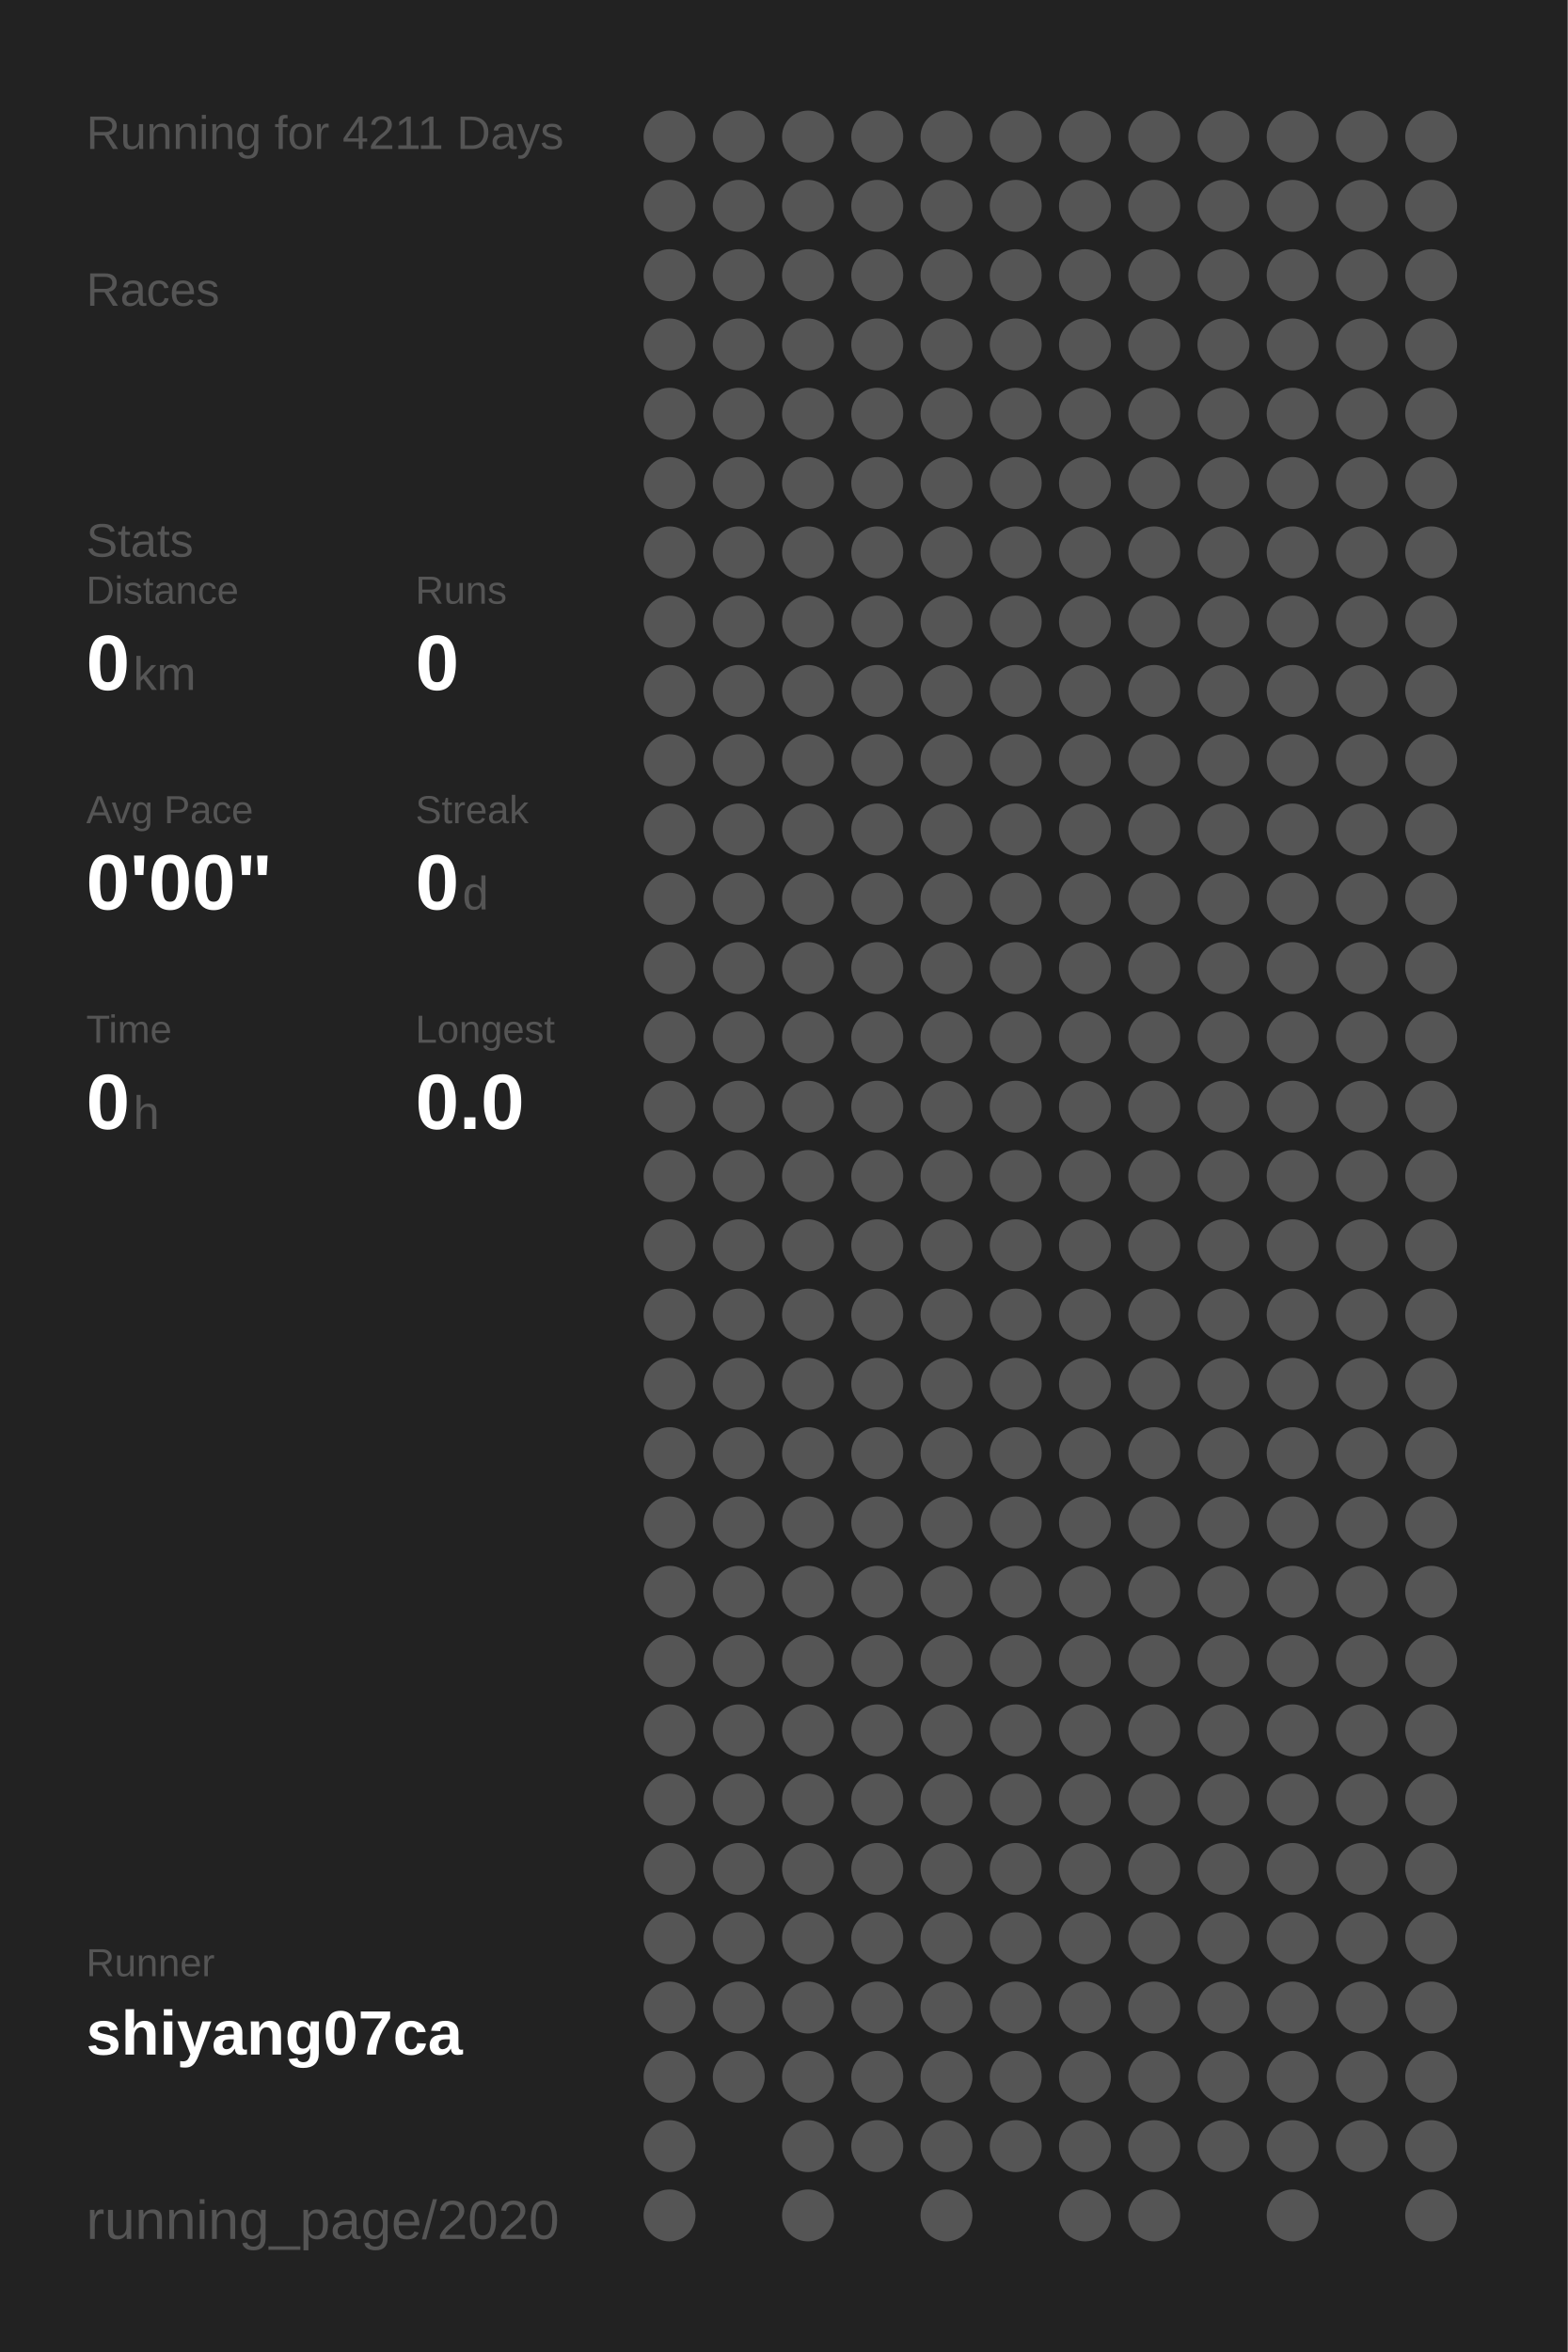
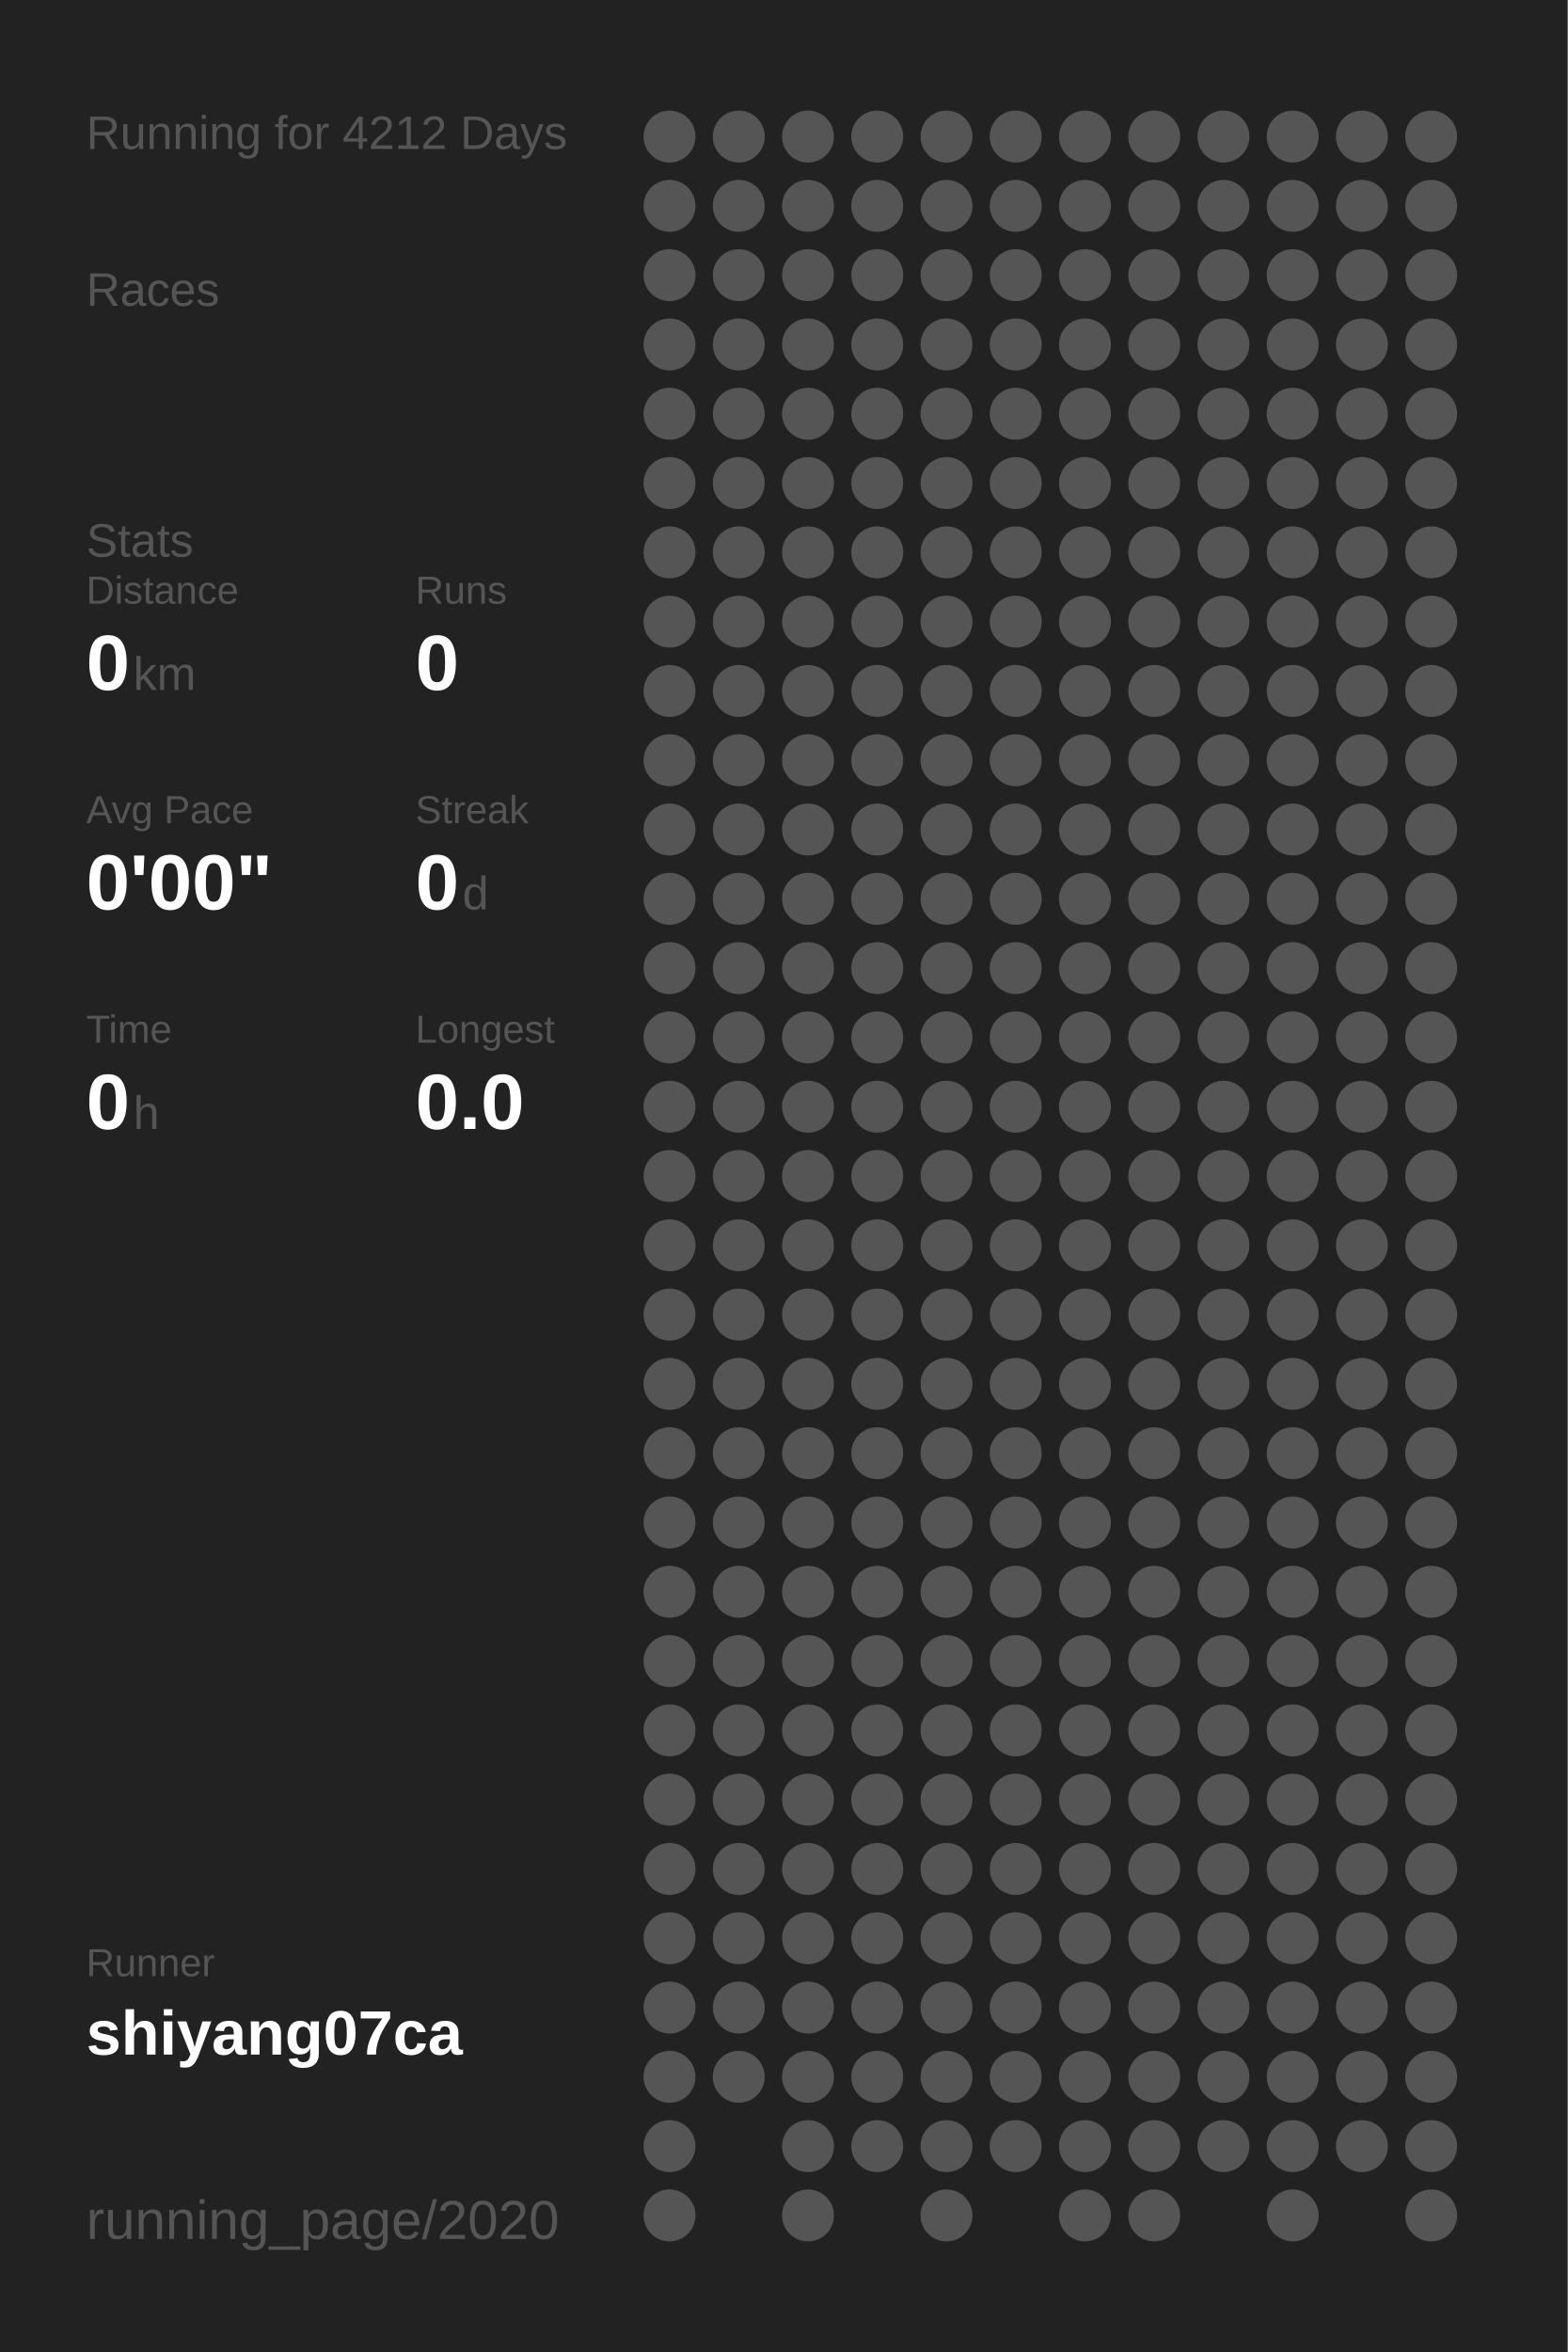
<svg xmlns="http://www.w3.org/2000/svg" baseProfile="full" height="300mm" version="1.1" viewBox="0,0,200,300" width="200mm">
  <defs />
  <rect fill="#222222" height="300" width="200" x="0" y="0" />
-   <text fill="#555555" style="font-size:6px; font-family:Arial;" x="11" y="19">Running for 4211 Days</text>
+   <text fill="#555555" style="font-size:6px; font-family:Arial;" x="11" y="19">Running for 4212 Days</text>
  <text fill="#555555" style="font-size:6px; font-family:Arial;" x="11" y="39">Races</text>
  <text fill="#555555" style="font-size:6px; font-family:Arial;" x="11" y="71">Stats</text>
  <text fill="#555555" style="font-size:5px; font-family:Arial;" x="11" y="77">Distance</text>
  <text fill="#FFFFFF" style="font-size:10px; font-family:Arial; font-weight:bold;" x="11" y="88">0</text>
  <text fill="#555555" style="font-size:6px; font-family:Arial;" x="17" y="88">km</text>
  <text fill="#555555" style="font-size:5px; font-family:Arial;" x="53" y="77">Runs</text>
  <text fill="#FFFFFF" style="font-size:10px; font-family:Arial; font-weight:bold;" x="53" y="88">0</text>
  <text fill="#555555" style="font-size:5px; font-family:Arial;" x="11" y="105">Avg Pace</text>
  <text fill="#FFFFFF" style="font-size:10px; font-family:Arial; font-weight:bold;" x="11" y="116">0'00"</text>
  <text fill="#555555" style="font-size:5px; font-family:Arial;" x="53" y="105">Streak</text>
  <text fill="#FFFFFF" style="font-size:10px; font-family:Arial; font-weight:bold;" x="53" y="116">0</text>
  <text fill="#555555" style="font-size:6px; font-family:Arial;" x="59" y="116">d</text>
  <text fill="#555555" style="font-size:5px; font-family:Arial;" x="11" y="133">Time</text>
  <text fill="#FFFFFF" style="font-size:10px; font-family:Arial; font-weight:bold;" x="11" y="144">0</text>
  <text fill="#555555" style="font-size:6px; font-family:Arial;" x="17" y="144">h</text>
  <text fill="#555555" style="font-size:5px; font-family:Arial;" x="53" y="133">Longest</text>
  <text fill="#FFFFFF" style="font-size:10px; font-family:Arial; font-weight:bold;" x="53" y="144">0.0</text>
  <text fill="#555555" style="font-size:5px; font-family:Arial;" x="11" y="252.065">Runner</text>
  <text fill="#FFFFFF" style="font-size:8px; font-family:Arial; font-weight:bold;" x="11" y="262.065">shiyang07ca</text>
  <text fill="#555555" style="font-size:7px; font-family:Arial;" x="11" y="285.581">running_page/2020</text>
  <circle cx="85.417" cy="17.419" fill="#555555" r="3.312" />
  <circle cx="85.417" cy="26.258" fill="#555555" r="3.312" />
  <circle cx="85.417" cy="35.097" fill="#555555" r="3.312" />
  <circle cx="85.417" cy="43.935" fill="#555555" r="3.312" />
  <circle cx="85.417" cy="52.774" fill="#555555" r="3.312" />
  <circle cx="85.417" cy="61.613" fill="#555555" r="3.312" />
  <circle cx="85.417" cy="70.452" fill="#555555" r="3.312" />
  <circle cx="85.417" cy="79.29" fill="#555555" r="3.312" />
  <circle cx="85.417" cy="88.129" fill="#555555" r="3.312" />
  <circle cx="85.417" cy="96.968" fill="#555555" r="3.312" />
  <circle cx="85.417" cy="105.806" fill="#555555" r="3.312" />
  <circle cx="85.417" cy="114.645" fill="#555555" r="3.312" />
  <circle cx="85.417" cy="123.484" fill="#555555" r="3.312" />
  <circle cx="85.417" cy="132.323" fill="#555555" r="3.312" />
  <circle cx="85.417" cy="141.161" fill="#555555" r="3.312" />
  <circle cx="85.417" cy="150" fill="#555555" r="3.312" />
  <circle cx="85.417" cy="158.839" fill="#555555" r="3.312" />
  <circle cx="85.417" cy="167.677" fill="#555555" r="3.312" />
  <circle cx="85.417" cy="176.516" fill="#555555" r="3.312" />
  <circle cx="85.417" cy="185.355" fill="#555555" r="3.312" />
  <circle cx="85.417" cy="194.194" fill="#555555" r="3.312" />
  <circle cx="85.417" cy="203.032" fill="#555555" r="3.312" />
  <circle cx="85.417" cy="211.871" fill="#555555" r="3.312" />
  <circle cx="85.417" cy="220.71" fill="#555555" r="3.312" />
  <circle cx="85.417" cy="229.548" fill="#555555" r="3.312" />
  <circle cx="85.417" cy="238.387" fill="#555555" r="3.312" />
  <circle cx="85.417" cy="247.226" fill="#555555" r="3.312" />
  <circle cx="85.417" cy="256.065" fill="#555555" r="3.312" />
  <circle cx="85.417" cy="264.903" fill="#555555" r="3.312" />
  <circle cx="85.417" cy="273.742" fill="#555555" r="3.312" />
  <circle cx="85.417" cy="282.581" fill="#555555" r="3.312" />
  <circle cx="94.25" cy="17.419" fill="#555555" r="3.312" />
  <circle cx="94.25" cy="26.258" fill="#555555" r="3.312" />
  <circle cx="94.25" cy="35.097" fill="#555555" r="3.312" />
  <circle cx="94.25" cy="43.935" fill="#555555" r="3.312" />
  <circle cx="94.25" cy="52.774" fill="#555555" r="3.312" />
  <circle cx="94.25" cy="61.613" fill="#555555" r="3.312" />
  <circle cx="94.25" cy="70.452" fill="#555555" r="3.312" />
  <circle cx="94.25" cy="79.29" fill="#555555" r="3.312" />
  <circle cx="94.25" cy="88.129" fill="#555555" r="3.312" />
  <circle cx="94.25" cy="96.968" fill="#555555" r="3.312" />
  <circle cx="94.25" cy="105.806" fill="#555555" r="3.312" />
  <circle cx="94.25" cy="114.645" fill="#555555" r="3.312" />
  <circle cx="94.25" cy="123.484" fill="#555555" r="3.312" />
  <circle cx="94.25" cy="132.323" fill="#555555" r="3.312" />
  <circle cx="94.25" cy="141.161" fill="#555555" r="3.312" />
  <circle cx="94.25" cy="150" fill="#555555" r="3.312" />
  <circle cx="94.25" cy="158.839" fill="#555555" r="3.312" />
  <circle cx="94.25" cy="167.677" fill="#555555" r="3.312" />
  <circle cx="94.25" cy="176.516" fill="#555555" r="3.312" />
  <circle cx="94.25" cy="185.355" fill="#555555" r="3.312" />
  <circle cx="94.25" cy="194.194" fill="#555555" r="3.312" />
  <circle cx="94.25" cy="203.032" fill="#555555" r="3.312" />
  <circle cx="94.25" cy="211.871" fill="#555555" r="3.312" />
  <circle cx="94.25" cy="220.71" fill="#555555" r="3.312" />
  <circle cx="94.25" cy="229.548" fill="#555555" r="3.312" />
  <circle cx="94.25" cy="238.387" fill="#555555" r="3.312" />
  <circle cx="94.25" cy="247.226" fill="#555555" r="3.312" />
  <circle cx="94.25" cy="256.065" fill="#555555" r="3.312" />
  <circle cx="94.25" cy="264.903" fill="#555555" r="3.312" />
  <circle cx="103.083" cy="17.419" fill="#555555" r="3.312" />
  <circle cx="103.083" cy="26.258" fill="#555555" r="3.312" />
  <circle cx="103.083" cy="35.097" fill="#555555" r="3.312" />
  <circle cx="103.083" cy="43.935" fill="#555555" r="3.312" />
  <circle cx="103.083" cy="52.774" fill="#555555" r="3.312" />
  <circle cx="103.083" cy="61.613" fill="#555555" r="3.312" />
  <circle cx="103.083" cy="70.452" fill="#555555" r="3.312" />
  <circle cx="103.083" cy="79.29" fill="#555555" r="3.312" />
  <circle cx="103.083" cy="88.129" fill="#555555" r="3.312" />
  <circle cx="103.083" cy="96.968" fill="#555555" r="3.312" />
  <circle cx="103.083" cy="105.806" fill="#555555" r="3.312" />
  <circle cx="103.083" cy="114.645" fill="#555555" r="3.312" />
  <circle cx="103.083" cy="123.484" fill="#555555" r="3.312" />
  <circle cx="103.083" cy="132.323" fill="#555555" r="3.312" />
  <circle cx="103.083" cy="141.161" fill="#555555" r="3.312" />
  <circle cx="103.083" cy="150" fill="#555555" r="3.312" />
  <circle cx="103.083" cy="158.839" fill="#555555" r="3.312" />
  <circle cx="103.083" cy="167.677" fill="#555555" r="3.312" />
  <circle cx="103.083" cy="176.516" fill="#555555" r="3.312" />
  <circle cx="103.083" cy="185.355" fill="#555555" r="3.312" />
  <circle cx="103.083" cy="194.194" fill="#555555" r="3.312" />
  <circle cx="103.083" cy="203.032" fill="#555555" r="3.312" />
  <circle cx="103.083" cy="211.871" fill="#555555" r="3.312" />
  <circle cx="103.083" cy="220.71" fill="#555555" r="3.312" />
  <circle cx="103.083" cy="229.548" fill="#555555" r="3.312" />
  <circle cx="103.083" cy="238.387" fill="#555555" r="3.312" />
  <circle cx="103.083" cy="247.226" fill="#555555" r="3.312" />
  <circle cx="103.083" cy="256.065" fill="#555555" r="3.312" />
  <circle cx="103.083" cy="264.903" fill="#555555" r="3.312" />
  <circle cx="103.083" cy="273.742" fill="#555555" r="3.312" />
  <circle cx="103.083" cy="282.581" fill="#555555" r="3.312" />
  <circle cx="111.917" cy="17.419" fill="#555555" r="3.312" />
  <circle cx="111.917" cy="26.258" fill="#555555" r="3.312" />
  <circle cx="111.917" cy="35.097" fill="#555555" r="3.312" />
  <circle cx="111.917" cy="43.935" fill="#555555" r="3.312" />
  <circle cx="111.917" cy="52.774" fill="#555555" r="3.312" />
  <circle cx="111.917" cy="61.613" fill="#555555" r="3.312" />
  <circle cx="111.917" cy="70.452" fill="#555555" r="3.312" />
  <circle cx="111.917" cy="79.29" fill="#555555" r="3.312" />
  <circle cx="111.917" cy="88.129" fill="#555555" r="3.312" />
  <circle cx="111.917" cy="96.968" fill="#555555" r="3.312" />
  <circle cx="111.917" cy="105.806" fill="#555555" r="3.312" />
  <circle cx="111.917" cy="114.645" fill="#555555" r="3.312" />
  <circle cx="111.917" cy="123.484" fill="#555555" r="3.312" />
  <circle cx="111.917" cy="132.323" fill="#555555" r="3.312" />
  <circle cx="111.917" cy="141.161" fill="#555555" r="3.312" />
  <circle cx="111.917" cy="150" fill="#555555" r="3.312" />
  <circle cx="111.917" cy="158.839" fill="#555555" r="3.312" />
  <circle cx="111.917" cy="167.677" fill="#555555" r="3.312" />
  <circle cx="111.917" cy="176.516" fill="#555555" r="3.312" />
  <circle cx="111.917" cy="185.355" fill="#555555" r="3.312" />
  <circle cx="111.917" cy="194.194" fill="#555555" r="3.312" />
  <circle cx="111.917" cy="203.032" fill="#555555" r="3.312" />
  <circle cx="111.917" cy="211.871" fill="#555555" r="3.312" />
  <circle cx="111.917" cy="220.71" fill="#555555" r="3.312" />
  <circle cx="111.917" cy="229.548" fill="#555555" r="3.312" />
  <circle cx="111.917" cy="238.387" fill="#555555" r="3.312" />
  <circle cx="111.917" cy="247.226" fill="#555555" r="3.312" />
  <circle cx="111.917" cy="256.065" fill="#555555" r="3.312" />
  <circle cx="111.917" cy="264.903" fill="#555555" r="3.312" />
  <circle cx="111.917" cy="273.742" fill="#555555" r="3.312" />
  <circle cx="120.75" cy="17.419" fill="#555555" r="3.312" />
  <circle cx="120.75" cy="26.258" fill="#555555" r="3.312" />
  <circle cx="120.75" cy="35.097" fill="#555555" r="3.312" />
  <circle cx="120.75" cy="43.935" fill="#555555" r="3.312" />
  <circle cx="120.75" cy="52.774" fill="#555555" r="3.312" />
  <circle cx="120.75" cy="61.613" fill="#555555" r="3.312" />
  <circle cx="120.75" cy="70.452" fill="#555555" r="3.312" />
  <circle cx="120.75" cy="79.29" fill="#555555" r="3.312" />
  <circle cx="120.75" cy="88.129" fill="#555555" r="3.312" />
  <circle cx="120.75" cy="96.968" fill="#555555" r="3.312" />
  <circle cx="120.75" cy="105.806" fill="#555555" r="3.312" />
  <circle cx="120.75" cy="114.645" fill="#555555" r="3.312" />
  <circle cx="120.75" cy="123.484" fill="#555555" r="3.312" />
  <circle cx="120.75" cy="132.323" fill="#555555" r="3.312" />
  <circle cx="120.75" cy="141.161" fill="#555555" r="3.312" />
  <circle cx="120.75" cy="150" fill="#555555" r="3.312" />
  <circle cx="120.75" cy="158.839" fill="#555555" r="3.312" />
  <circle cx="120.75" cy="167.677" fill="#555555" r="3.312" />
  <circle cx="120.75" cy="176.516" fill="#555555" r="3.312" />
  <circle cx="120.75" cy="185.355" fill="#555555" r="3.312" />
  <circle cx="120.75" cy="194.194" fill="#555555" r="3.312" />
  <circle cx="120.75" cy="203.032" fill="#555555" r="3.312" />
  <circle cx="120.75" cy="211.871" fill="#555555" r="3.312" />
  <circle cx="120.75" cy="220.71" fill="#555555" r="3.312" />
  <circle cx="120.75" cy="229.548" fill="#555555" r="3.312" />
  <circle cx="120.75" cy="238.387" fill="#555555" r="3.312" />
  <circle cx="120.75" cy="247.226" fill="#555555" r="3.312" />
  <circle cx="120.75" cy="256.065" fill="#555555" r="3.312" />
  <circle cx="120.75" cy="264.903" fill="#555555" r="3.312" />
  <circle cx="120.75" cy="273.742" fill="#555555" r="3.312" />
  <circle cx="120.75" cy="282.581" fill="#555555" r="3.312" />
  <circle cx="129.583" cy="17.419" fill="#555555" r="3.312" />
  <circle cx="129.583" cy="26.258" fill="#555555" r="3.312" />
  <circle cx="129.583" cy="35.097" fill="#555555" r="3.312" />
  <circle cx="129.583" cy="43.935" fill="#555555" r="3.312" />
  <circle cx="129.583" cy="52.774" fill="#555555" r="3.312" />
  <circle cx="129.583" cy="61.613" fill="#555555" r="3.312" />
  <circle cx="129.583" cy="70.452" fill="#555555" r="3.312" />
  <circle cx="129.583" cy="79.29" fill="#555555" r="3.312" />
  <circle cx="129.583" cy="88.129" fill="#555555" r="3.312" />
  <circle cx="129.583" cy="96.968" fill="#555555" r="3.312" />
  <circle cx="129.583" cy="105.806" fill="#555555" r="3.312" />
  <circle cx="129.583" cy="114.645" fill="#555555" r="3.312" />
  <circle cx="129.583" cy="123.484" fill="#555555" r="3.312" />
  <circle cx="129.583" cy="132.323" fill="#555555" r="3.312" />
  <circle cx="129.583" cy="141.161" fill="#555555" r="3.312" />
  <circle cx="129.583" cy="150" fill="#555555" r="3.312" />
  <circle cx="129.583" cy="158.839" fill="#555555" r="3.312" />
  <circle cx="129.583" cy="167.677" fill="#555555" r="3.312" />
  <circle cx="129.583" cy="176.516" fill="#555555" r="3.312" />
  <circle cx="129.583" cy="185.355" fill="#555555" r="3.312" />
  <circle cx="129.583" cy="194.194" fill="#555555" r="3.312" />
  <circle cx="129.583" cy="203.032" fill="#555555" r="3.312" />
  <circle cx="129.583" cy="211.871" fill="#555555" r="3.312" />
  <circle cx="129.583" cy="220.71" fill="#555555" r="3.312" />
  <circle cx="129.583" cy="229.548" fill="#555555" r="3.312" />
  <circle cx="129.583" cy="238.387" fill="#555555" r="3.312" />
  <circle cx="129.583" cy="247.226" fill="#555555" r="3.312" />
  <circle cx="129.583" cy="256.065" fill="#555555" r="3.312" />
  <circle cx="129.583" cy="264.903" fill="#555555" r="3.312" />
  <circle cx="129.583" cy="273.742" fill="#555555" r="3.312" />
  <circle cx="138.417" cy="17.419" fill="#555555" r="3.312" />
  <circle cx="138.417" cy="26.258" fill="#555555" r="3.312" />
  <circle cx="138.417" cy="35.097" fill="#555555" r="3.312" />
  <circle cx="138.417" cy="43.935" fill="#555555" r="3.312" />
  <circle cx="138.417" cy="52.774" fill="#555555" r="3.312" />
  <circle cx="138.417" cy="61.613" fill="#555555" r="3.312" />
  <circle cx="138.417" cy="70.452" fill="#555555" r="3.312" />
  <circle cx="138.417" cy="79.29" fill="#555555" r="3.312" />
  <circle cx="138.417" cy="88.129" fill="#555555" r="3.312" />
  <circle cx="138.417" cy="96.968" fill="#555555" r="3.312" />
  <circle cx="138.417" cy="105.806" fill="#555555" r="3.312" />
  <circle cx="138.417" cy="114.645" fill="#555555" r="3.312" />
  <circle cx="138.417" cy="123.484" fill="#555555" r="3.312" />
  <circle cx="138.417" cy="132.323" fill="#555555" r="3.312" />
  <circle cx="138.417" cy="141.161" fill="#555555" r="3.312" />
  <circle cx="138.417" cy="150" fill="#555555" r="3.312" />
  <circle cx="138.417" cy="158.839" fill="#555555" r="3.312" />
  <circle cx="138.417" cy="167.677" fill="#555555" r="3.312" />
  <circle cx="138.417" cy="176.516" fill="#555555" r="3.312" />
  <circle cx="138.417" cy="185.355" fill="#555555" r="3.312" />
  <circle cx="138.417" cy="194.194" fill="#555555" r="3.312" />
  <circle cx="138.417" cy="203.032" fill="#555555" r="3.312" />
  <circle cx="138.417" cy="211.871" fill="#555555" r="3.312" />
  <circle cx="138.417" cy="220.71" fill="#555555" r="3.312" />
  <circle cx="138.417" cy="229.548" fill="#555555" r="3.312" />
  <circle cx="138.417" cy="238.387" fill="#555555" r="3.312" />
  <circle cx="138.417" cy="247.226" fill="#555555" r="3.312" />
  <circle cx="138.417" cy="256.065" fill="#555555" r="3.312" />
  <circle cx="138.417" cy="264.903" fill="#555555" r="3.312" />
  <circle cx="138.417" cy="273.742" fill="#555555" r="3.312" />
  <circle cx="138.417" cy="282.581" fill="#555555" r="3.312" />
  <circle cx="147.25" cy="17.419" fill="#555555" r="3.312" />
  <circle cx="147.25" cy="26.258" fill="#555555" r="3.312" />
  <circle cx="147.25" cy="35.097" fill="#555555" r="3.312" />
  <circle cx="147.25" cy="43.935" fill="#555555" r="3.312" />
  <circle cx="147.25" cy="52.774" fill="#555555" r="3.312" />
  <circle cx="147.25" cy="61.613" fill="#555555" r="3.312" />
  <circle cx="147.25" cy="70.452" fill="#555555" r="3.312" />
  <circle cx="147.25" cy="79.29" fill="#555555" r="3.312" />
  <circle cx="147.25" cy="88.129" fill="#555555" r="3.312" />
  <circle cx="147.25" cy="96.968" fill="#555555" r="3.312" />
  <circle cx="147.25" cy="105.806" fill="#555555" r="3.312" />
  <circle cx="147.25" cy="114.645" fill="#555555" r="3.312" />
  <circle cx="147.25" cy="123.484" fill="#555555" r="3.312" />
  <circle cx="147.25" cy="132.323" fill="#555555" r="3.312" />
  <circle cx="147.25" cy="141.161" fill="#555555" r="3.312" />
  <circle cx="147.25" cy="150" fill="#555555" r="3.312" />
  <circle cx="147.25" cy="158.839" fill="#555555" r="3.312" />
  <circle cx="147.25" cy="167.677" fill="#555555" r="3.312" />
  <circle cx="147.25" cy="176.516" fill="#555555" r="3.312" />
  <circle cx="147.25" cy="185.355" fill="#555555" r="3.312" />
  <circle cx="147.25" cy="194.194" fill="#555555" r="3.312" />
  <circle cx="147.25" cy="203.032" fill="#555555" r="3.312" />
  <circle cx="147.25" cy="211.871" fill="#555555" r="3.312" />
  <circle cx="147.25" cy="220.71" fill="#555555" r="3.312" />
  <circle cx="147.25" cy="229.548" fill="#555555" r="3.312" />
  <circle cx="147.25" cy="238.387" fill="#555555" r="3.312" />
  <circle cx="147.25" cy="247.226" fill="#555555" r="3.312" />
  <circle cx="147.25" cy="256.065" fill="#555555" r="3.312" />
  <circle cx="147.25" cy="264.903" fill="#555555" r="3.312" />
  <circle cx="147.25" cy="273.742" fill="#555555" r="3.312" />
  <circle cx="147.25" cy="282.581" fill="#555555" r="3.312" />
  <circle cx="156.083" cy="17.419" fill="#555555" r="3.312" />
  <circle cx="156.083" cy="26.258" fill="#555555" r="3.312" />
  <circle cx="156.083" cy="35.097" fill="#555555" r="3.312" />
  <circle cx="156.083" cy="43.935" fill="#555555" r="3.312" />
  <circle cx="156.083" cy="52.774" fill="#555555" r="3.312" />
  <circle cx="156.083" cy="61.613" fill="#555555" r="3.312" />
  <circle cx="156.083" cy="70.452" fill="#555555" r="3.312" />
  <circle cx="156.083" cy="79.29" fill="#555555" r="3.312" />
  <circle cx="156.083" cy="88.129" fill="#555555" r="3.312" />
  <circle cx="156.083" cy="96.968" fill="#555555" r="3.312" />
  <circle cx="156.083" cy="105.806" fill="#555555" r="3.312" />
  <circle cx="156.083" cy="114.645" fill="#555555" r="3.312" />
  <circle cx="156.083" cy="123.484" fill="#555555" r="3.312" />
  <circle cx="156.083" cy="132.323" fill="#555555" r="3.312" />
  <circle cx="156.083" cy="141.161" fill="#555555" r="3.312" />
  <circle cx="156.083" cy="150" fill="#555555" r="3.312" />
  <circle cx="156.083" cy="158.839" fill="#555555" r="3.312" />
  <circle cx="156.083" cy="167.677" fill="#555555" r="3.312" />
  <circle cx="156.083" cy="176.516" fill="#555555" r="3.312" />
  <circle cx="156.083" cy="185.355" fill="#555555" r="3.312" />
  <circle cx="156.083" cy="194.194" fill="#555555" r="3.312" />
  <circle cx="156.083" cy="203.032" fill="#555555" r="3.312" />
  <circle cx="156.083" cy="211.871" fill="#555555" r="3.312" />
  <circle cx="156.083" cy="220.71" fill="#555555" r="3.312" />
  <circle cx="156.083" cy="229.548" fill="#555555" r="3.312" />
  <circle cx="156.083" cy="238.387" fill="#555555" r="3.312" />
  <circle cx="156.083" cy="247.226" fill="#555555" r="3.312" />
  <circle cx="156.083" cy="256.065" fill="#555555" r="3.312" />
  <circle cx="156.083" cy="264.903" fill="#555555" r="3.312" />
  <circle cx="156.083" cy="273.742" fill="#555555" r="3.312" />
  <circle cx="164.917" cy="17.419" fill="#555555" r="3.312" />
  <circle cx="164.917" cy="26.258" fill="#555555" r="3.312" />
  <circle cx="164.917" cy="35.097" fill="#555555" r="3.312" />
  <circle cx="164.917" cy="43.935" fill="#555555" r="3.312" />
  <circle cx="164.917" cy="52.774" fill="#555555" r="3.312" />
  <circle cx="164.917" cy="61.613" fill="#555555" r="3.312" />
  <circle cx="164.917" cy="70.452" fill="#555555" r="3.312" />
  <circle cx="164.917" cy="79.29" fill="#555555" r="3.312" />
  <circle cx="164.917" cy="88.129" fill="#555555" r="3.312" />
  <circle cx="164.917" cy="96.968" fill="#555555" r="3.312" />
  <circle cx="164.917" cy="105.806" fill="#555555" r="3.312" />
  <circle cx="164.917" cy="114.645" fill="#555555" r="3.312" />
  <circle cx="164.917" cy="123.484" fill="#555555" r="3.312" />
  <circle cx="164.917" cy="132.323" fill="#555555" r="3.312" />
  <circle cx="164.917" cy="141.161" fill="#555555" r="3.312" />
  <circle cx="164.917" cy="150" fill="#555555" r="3.312" />
  <circle cx="164.917" cy="158.839" fill="#555555" r="3.312" />
  <circle cx="164.917" cy="167.677" fill="#555555" r="3.312" />
  <circle cx="164.917" cy="176.516" fill="#555555" r="3.312" />
  <circle cx="164.917" cy="185.355" fill="#555555" r="3.312" />
  <circle cx="164.917" cy="194.194" fill="#555555" r="3.312" />
  <circle cx="164.917" cy="203.032" fill="#555555" r="3.312" />
  <circle cx="164.917" cy="211.871" fill="#555555" r="3.312" />
  <circle cx="164.917" cy="220.71" fill="#555555" r="3.312" />
  <circle cx="164.917" cy="229.548" fill="#555555" r="3.312" />
  <circle cx="164.917" cy="238.387" fill="#555555" r="3.312" />
  <circle cx="164.917" cy="247.226" fill="#555555" r="3.312" />
  <circle cx="164.917" cy="256.065" fill="#555555" r="3.312" />
  <circle cx="164.917" cy="264.903" fill="#555555" r="3.312" />
  <circle cx="164.917" cy="273.742" fill="#555555" r="3.312" />
  <circle cx="164.917" cy="282.581" fill="#555555" r="3.312" />
  <circle cx="173.75" cy="17.419" fill="#555555" r="3.312" />
  <circle cx="173.75" cy="26.258" fill="#555555" r="3.312" />
  <circle cx="173.75" cy="35.097" fill="#555555" r="3.312" />
  <circle cx="173.75" cy="43.935" fill="#555555" r="3.312" />
  <circle cx="173.75" cy="52.774" fill="#555555" r="3.312" />
  <circle cx="173.75" cy="61.613" fill="#555555" r="3.312" />
  <circle cx="173.75" cy="70.452" fill="#555555" r="3.312" />
  <circle cx="173.75" cy="79.29" fill="#555555" r="3.312" />
  <circle cx="173.75" cy="88.129" fill="#555555" r="3.312" />
  <circle cx="173.75" cy="96.968" fill="#555555" r="3.312" />
  <circle cx="173.75" cy="105.806" fill="#555555" r="3.312" />
  <circle cx="173.75" cy="114.645" fill="#555555" r="3.312" />
  <circle cx="173.75" cy="123.484" fill="#555555" r="3.312" />
  <circle cx="173.75" cy="132.323" fill="#555555" r="3.312" />
  <circle cx="173.75" cy="141.161" fill="#555555" r="3.312" />
  <circle cx="173.75" cy="150" fill="#555555" r="3.312" />
  <circle cx="173.75" cy="158.839" fill="#555555" r="3.312" />
  <circle cx="173.75" cy="167.677" fill="#555555" r="3.312" />
  <circle cx="173.75" cy="176.516" fill="#555555" r="3.312" />
  <circle cx="173.75" cy="185.355" fill="#555555" r="3.312" />
  <circle cx="173.75" cy="194.194" fill="#555555" r="3.312" />
  <circle cx="173.75" cy="203.032" fill="#555555" r="3.312" />
  <circle cx="173.75" cy="211.871" fill="#555555" r="3.312" />
  <circle cx="173.75" cy="220.71" fill="#555555" r="3.312" />
  <circle cx="173.75" cy="229.548" fill="#555555" r="3.312" />
  <circle cx="173.75" cy="238.387" fill="#555555" r="3.312" />
  <circle cx="173.75" cy="247.226" fill="#555555" r="3.312" />
  <circle cx="173.75" cy="256.065" fill="#555555" r="3.312" />
  <circle cx="173.75" cy="264.903" fill="#555555" r="3.312" />
  <circle cx="173.75" cy="273.742" fill="#555555" r="3.312" />
  <circle cx="182.583" cy="17.419" fill="#555555" r="3.312" />
  <circle cx="182.583" cy="26.258" fill="#555555" r="3.312" />
  <circle cx="182.583" cy="35.097" fill="#555555" r="3.312" />
  <circle cx="182.583" cy="43.935" fill="#555555" r="3.312" />
  <circle cx="182.583" cy="52.774" fill="#555555" r="3.312" />
  <circle cx="182.583" cy="61.613" fill="#555555" r="3.312" />
  <circle cx="182.583" cy="70.452" fill="#555555" r="3.312" />
  <circle cx="182.583" cy="79.29" fill="#555555" r="3.312" />
  <circle cx="182.583" cy="88.129" fill="#555555" r="3.312" />
  <circle cx="182.583" cy="96.968" fill="#555555" r="3.312" />
  <circle cx="182.583" cy="105.806" fill="#555555" r="3.312" />
  <circle cx="182.583" cy="114.645" fill="#555555" r="3.312" />
  <circle cx="182.583" cy="123.484" fill="#555555" r="3.312" />
  <circle cx="182.583" cy="132.323" fill="#555555" r="3.312" />
  <circle cx="182.583" cy="141.161" fill="#555555" r="3.312" />
  <circle cx="182.583" cy="150" fill="#555555" r="3.312" />
  <circle cx="182.583" cy="158.839" fill="#555555" r="3.312" />
  <circle cx="182.583" cy="167.677" fill="#555555" r="3.312" />
  <circle cx="182.583" cy="176.516" fill="#555555" r="3.312" />
  <circle cx="182.583" cy="185.355" fill="#555555" r="3.312" />
  <circle cx="182.583" cy="194.194" fill="#555555" r="3.312" />
  <circle cx="182.583" cy="203.032" fill="#555555" r="3.312" />
  <circle cx="182.583" cy="211.871" fill="#555555" r="3.312" />
  <circle cx="182.583" cy="220.71" fill="#555555" r="3.312" />
  <circle cx="182.583" cy="229.548" fill="#555555" r="3.312" />
  <circle cx="182.583" cy="238.387" fill="#555555" r="3.312" />
  <circle cx="182.583" cy="247.226" fill="#555555" r="3.312" />
  <circle cx="182.583" cy="256.065" fill="#555555" r="3.312" />
  <circle cx="182.583" cy="264.903" fill="#555555" r="3.312" />
  <circle cx="182.583" cy="273.742" fill="#555555" r="3.312" />
  <circle cx="182.583" cy="282.581" fill="#555555" r="3.312" />
</svg>
